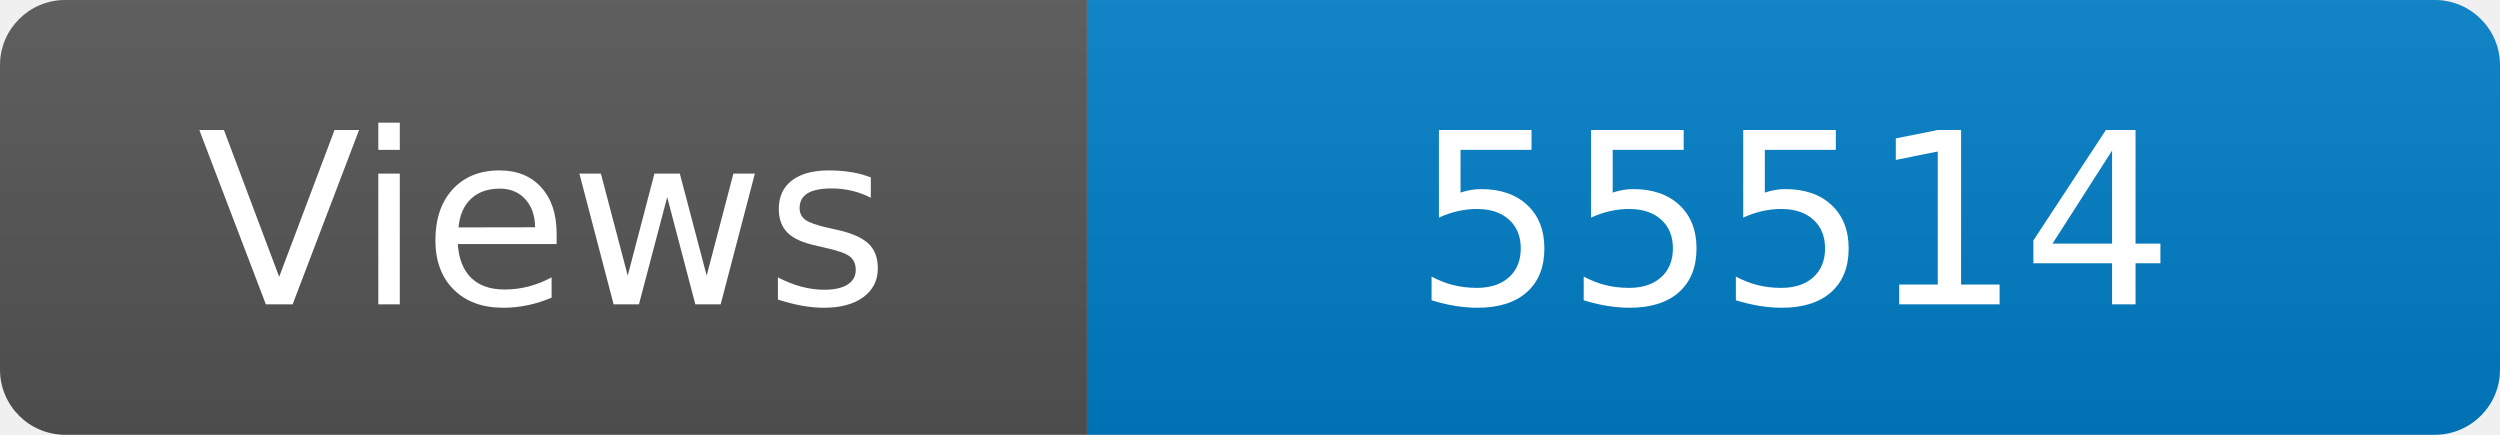
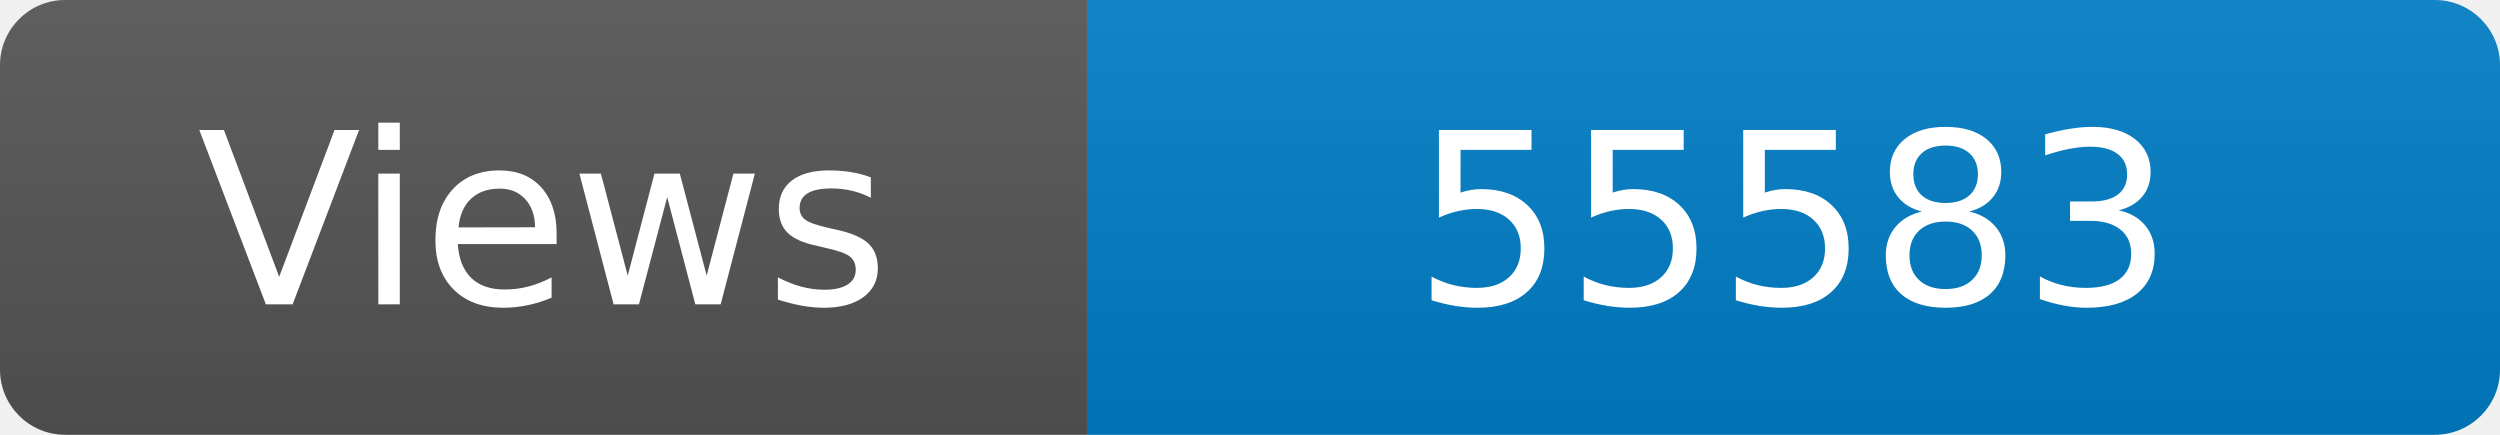
<svg xmlns="http://www.w3.org/2000/svg" width="115" height="20" role="img" aria-label="Maintained?: yes">
  <linearGradient id="s" x2="0" y2="100%">
    <stop offset="0" stop-color="#bbb" stop-opacity=".1" />
    <stop offset="1" stop-opacity=".1" />
  </linearGradient>
  <clipPath id="r">
    <rect width="115" height="20" rx="3" fill="#fff" />
  </clipPath>
  <g clip-path="url(#r)">
    <rect width="50" height="20" fill="#555" />
    <rect x="50" width="160" height="20" fill="#007ec6" />
    <rect width="115" height="20" fill="url(#s)" />
  </g>
  <g fill="#fff" text-anchor="middle" font-family="Verdana,Geneva,DejaVu Sans,sans-serif" font-size="110">
    <text x="250" y="140" transform="scale(.1)" fill="#fff">Views</text>
-     <text x="825" y="140" transform="scale(.1)" fill="#fff">55514</text>
+     <text x="825" y="140" transform="scale(.1)" fill="#fff">55583</text>
  </g>
</svg>
